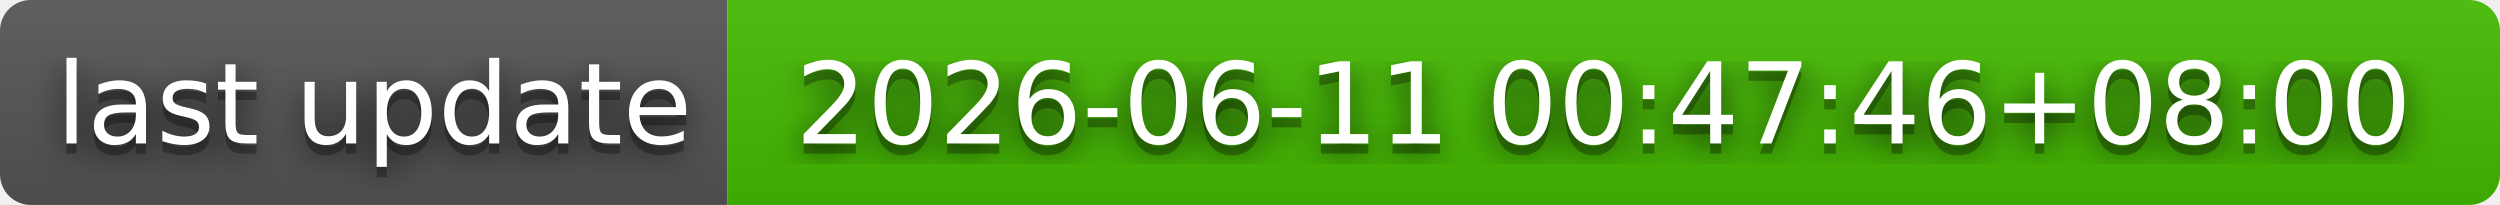
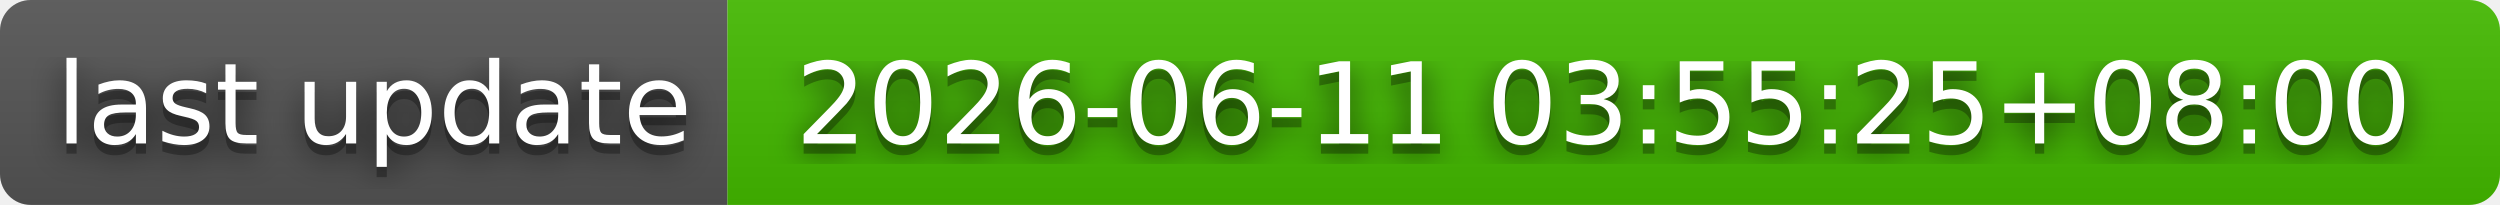
- <svg xmlns="http://www.w3.org/2000/svg" width="244" height="20" role="img" aria-label="last update: 2026-06-11 00:47:46+08:00">
+ <svg xmlns="http://www.w3.org/2000/svg" width="244" height="20" role="img" aria-label="last update: 2026-06-11 03:55:25+08:00">
  <filter id="blur">
    <feGaussianBlur stdDeviation="16" />
  </filter>
  <linearGradient id="s" x2="0" y2="100%">
    <stop offset="0" stop-color="#bbb" stop-opacity=".1" />
    <stop offset="1" stop-opacity=".1" />
  </linearGradient>
  <clipPath id="r">
    <rect width="244" height="20" rx="3" />
  </clipPath>
  <g clip-path="url(#r)">
    <rect width="71" height="20" fill="#555" />
    <rect x="71" width="173" height="20" fill="#4b0" />
    <rect width="244" height="20" fill="url(#s)" />
  </g>
  <g fill="#fff" text-anchor="middle" font-family="Verdana,Geneva,DejaVu Sans,sans-serif" text-rendering="geometricPrecision" font-size="110">
    <g transform="scale(.1)">
      <g aria-hidden="true" fill="#010101">
        <text x="365" y="150" fill-opacity=".8" filter="url(#blur)" textLength="610">last update</text>
        <text x="365" y="150" fill-opacity=".3" textLength="610">last update</text>
      </g>
      <text x="365" y="140" textLength="610">last update</text>
    </g>
    <g transform="scale(.1)">
      <g aria-hidden="true" fill="#010101">
-         <text x="1565" y="150" fill-opacity=".8" filter="url(#blur)" textLength="1630">2026-06-11 00:47:46+08:00</text>
-         <text x="1565" y="150" fill-opacity=".3" textLength="1630">2026-06-11 00:47:46+08:00</text>
+         <text x="1565" y="150" fill-opacity=".8" filter="url(#blur)" textLength="1630">2026-06-11 03:55:25+08:00</text>
+         <text x="1565" y="150" fill-opacity=".3" textLength="1630">2026-06-11 03:55:25+08:00</text>
      </g>
-       <text x="1565" y="140" textLength="1630">2026-06-11 00:47:46+08:00</text>
+       <text x="1565" y="140" textLength="1630">2026-06-11 03:55:25+08:00</text>
    </g>
  </g>
</svg>
